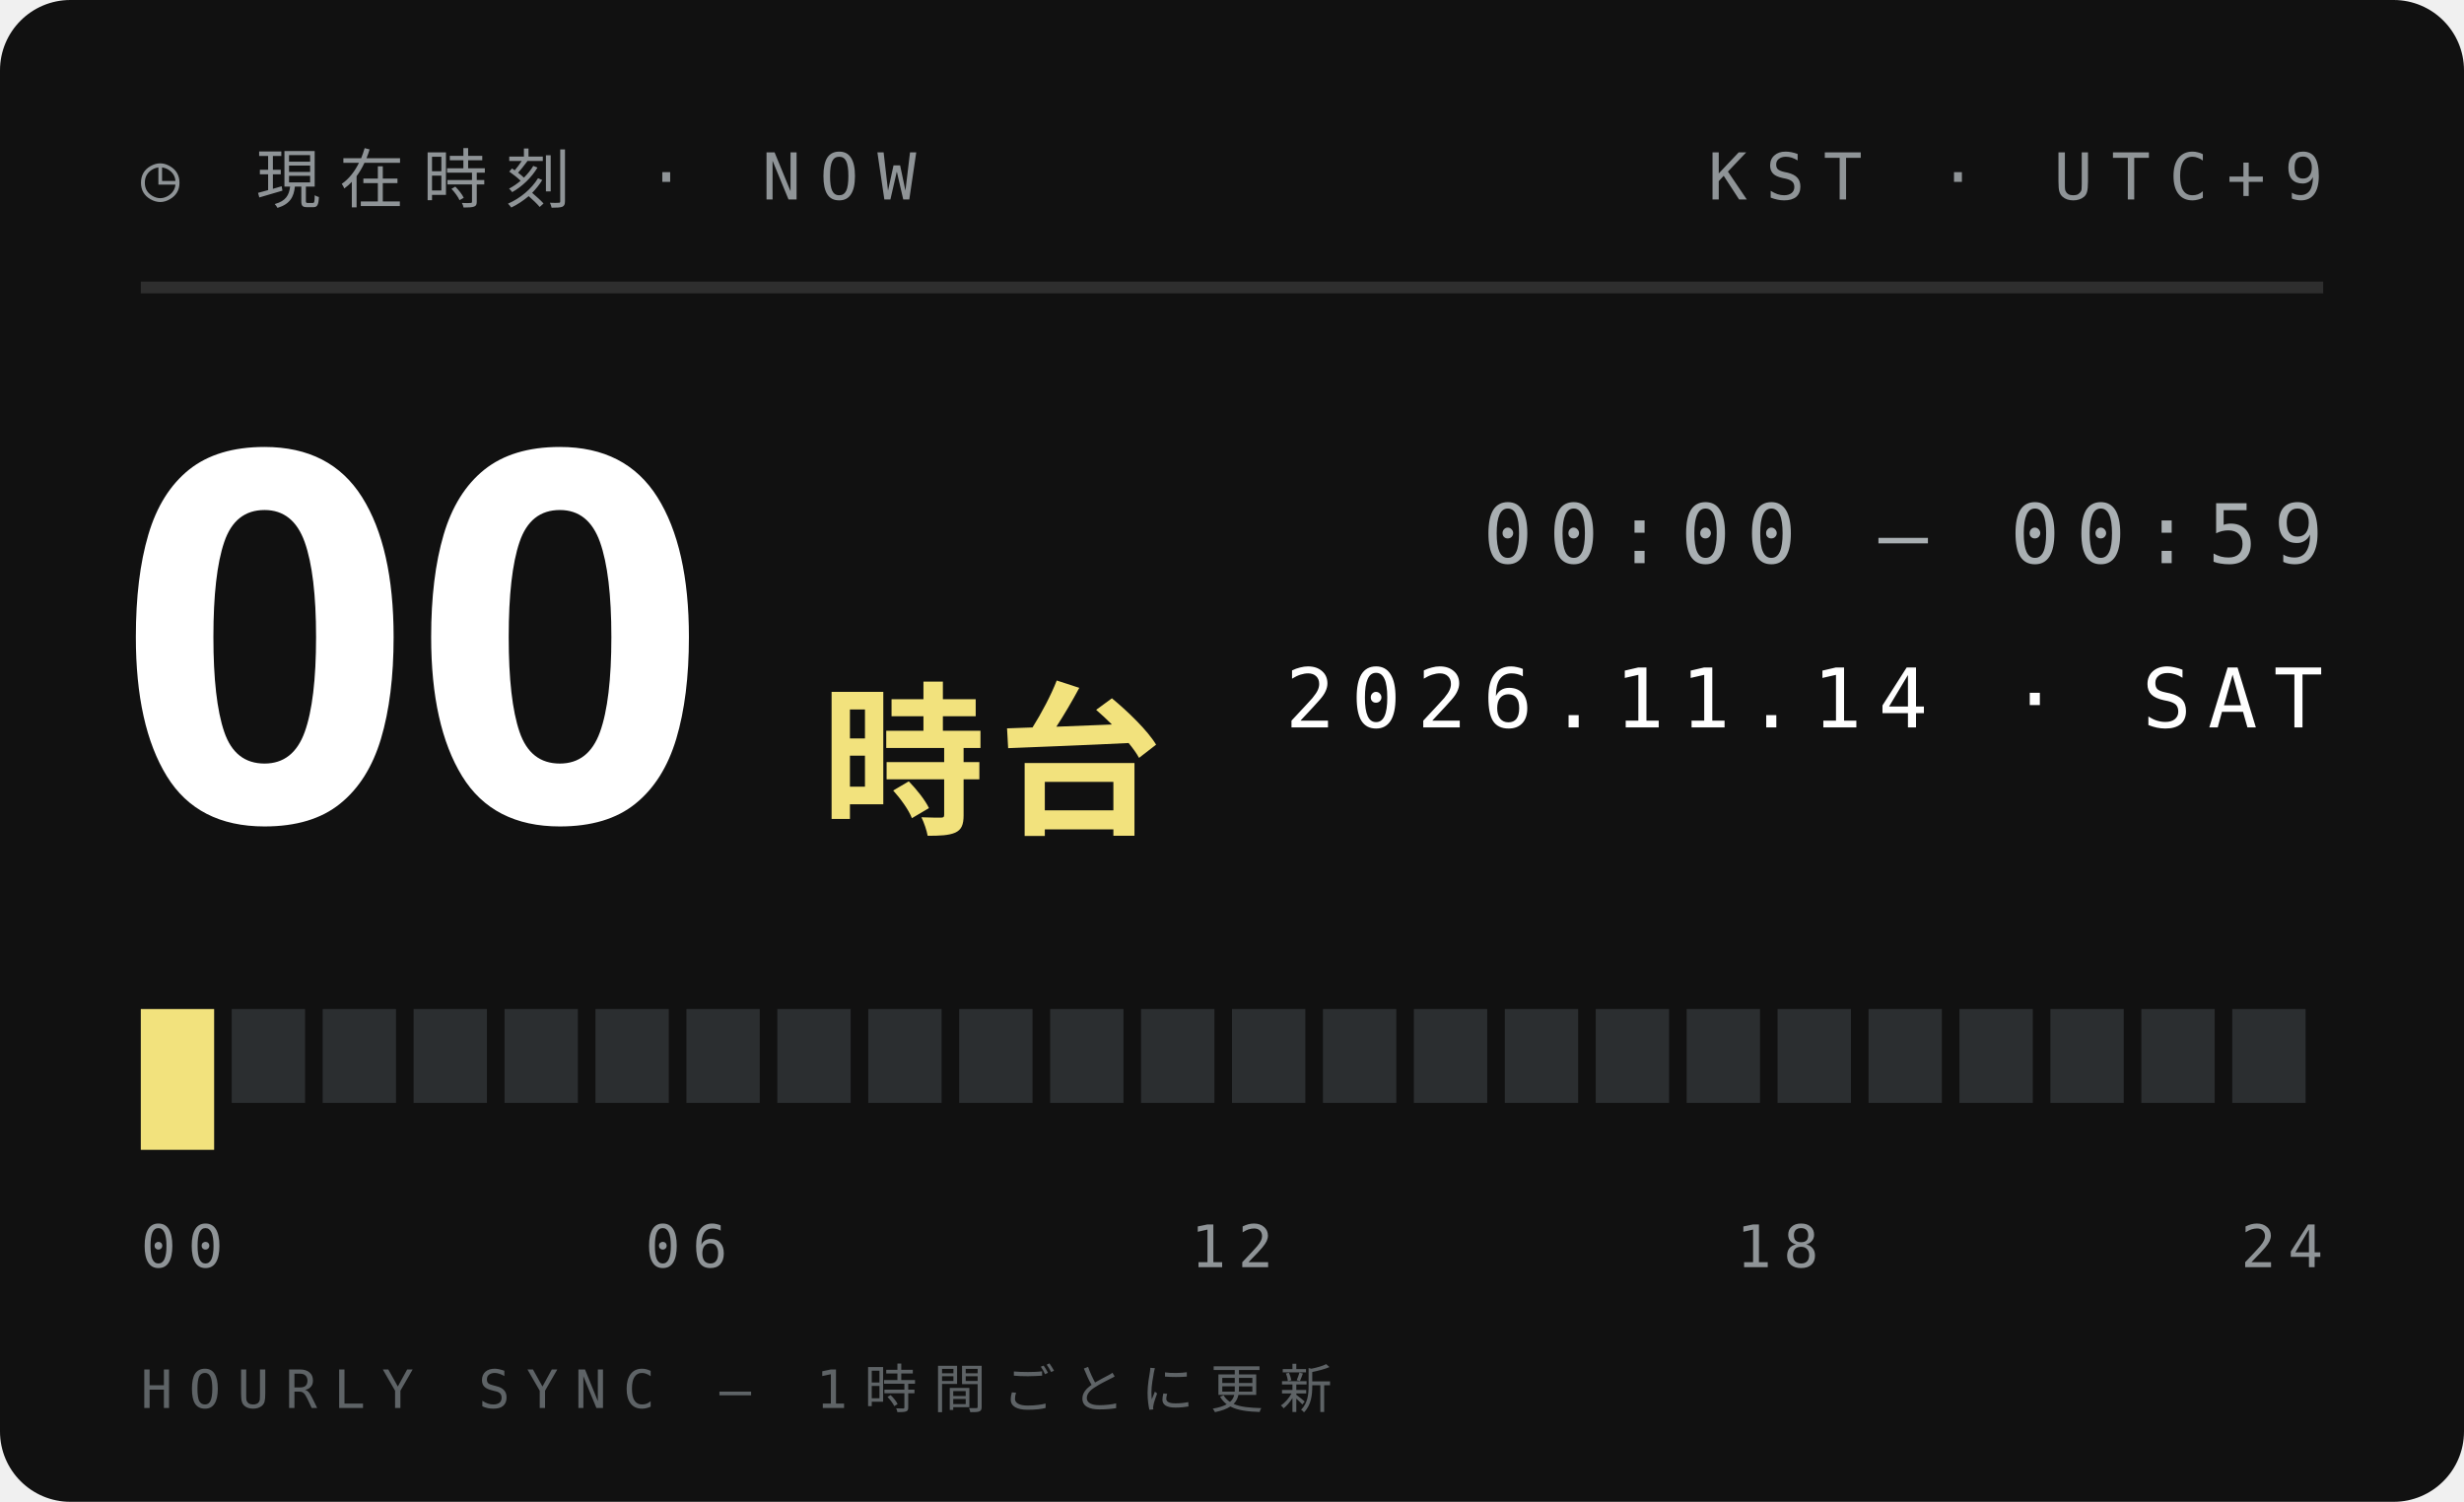
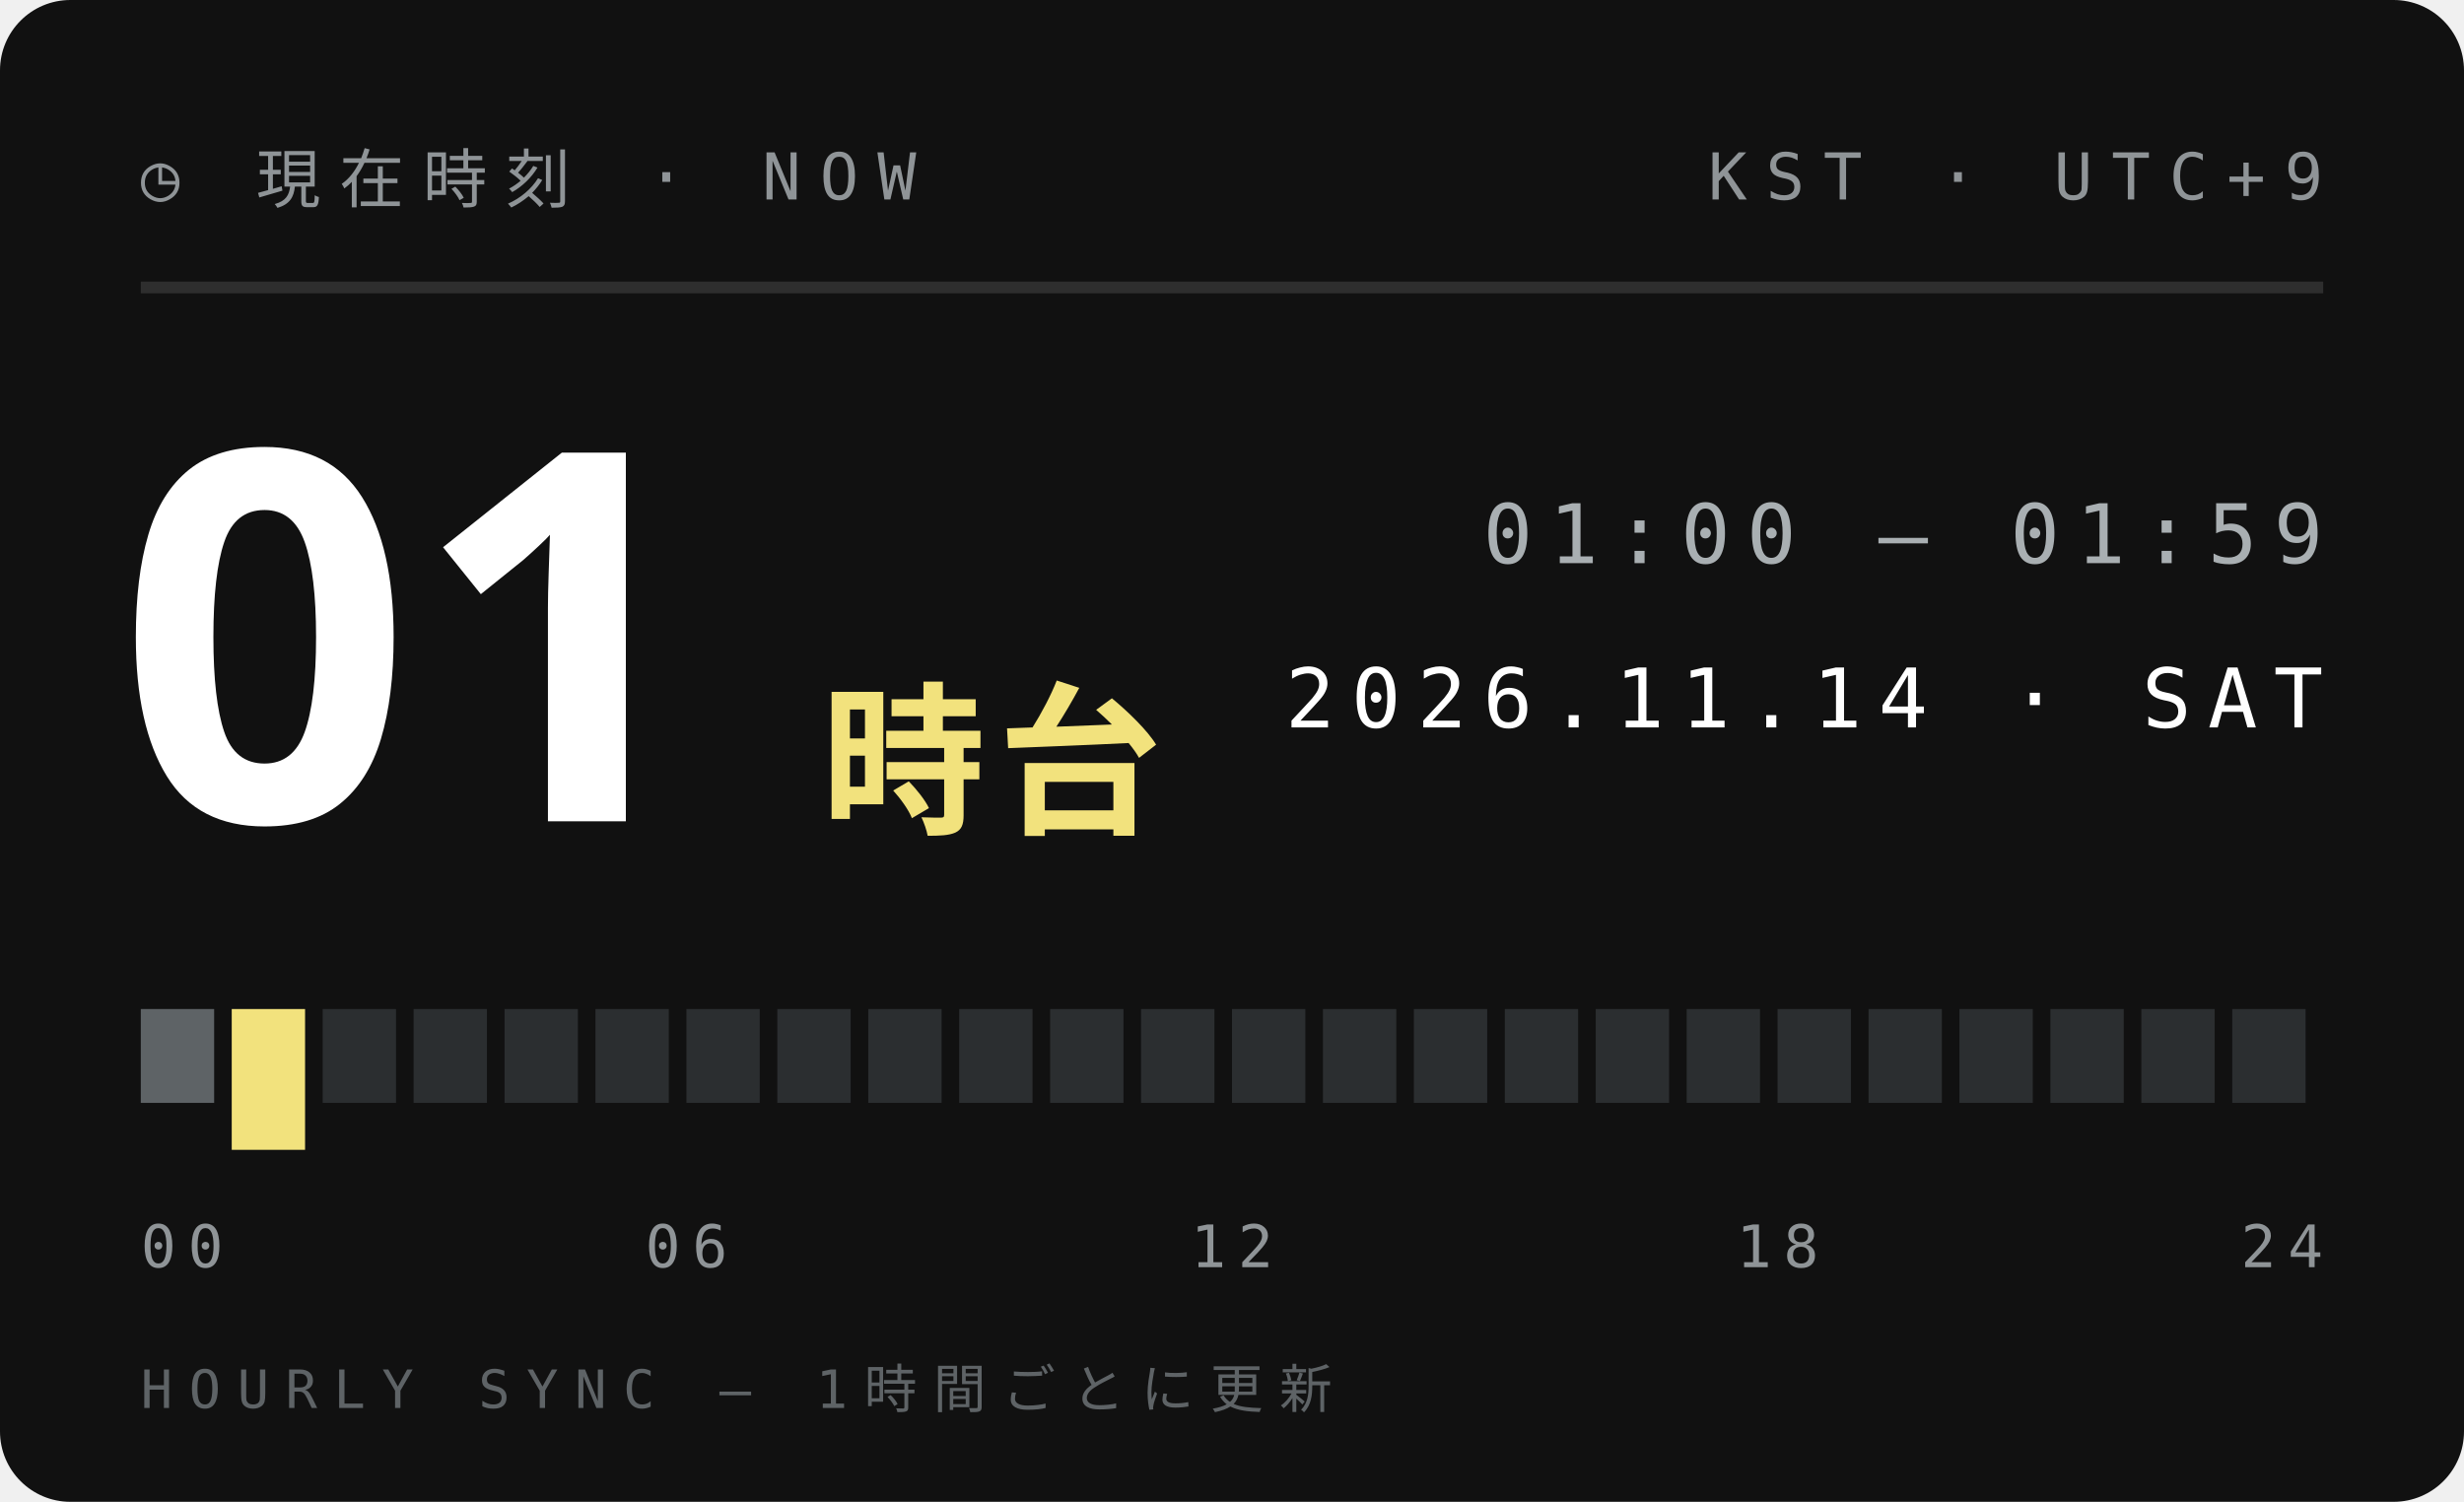
<svg xmlns="http://www.w3.org/2000/svg" width="210" height="128">
  <style>text{font:400 6.5px 'IBM Plex Mono',Menlo,monospace;letter-spacing:1.2px;fill:#5E6366}.s{font-size:5.5px}.v{font-weight:600;font-size:9px;fill:#111;letter-spacing:0}.b{font:900 20px 'Arial Black',sans-serif;fill:#111;letter-spacing:0}.j{font:800 11px 'Hiragino Sans','Noto Sans JP',sans-serif;fill:#111;letter-spacing:2px}</style>
  <rect width="210" height="128" rx="6" fill="#111" />
  <text x="12" y="17" style="font-size:5.5px;letter-spacing:1.6px;fill:#8F9497">◷ 現在時刻 · NOW</text>
  <text x="198" y="17" text-anchor="end" style="font-size:5.5px;letter-spacing:1.6px;fill:#8F9497">KST · UTC+9</text>
  <path d="M12 24.5H198" stroke="#ffffff1f" />
-   <text class="b" x="10" y="70" style="font-size:44px;fill:#fff">00</text>
+   <text class="b" x="10" y="70" style="font-size:44px;fill:#fff">01</text>
  <text class="j" x="70" y="70" style="font-size:14px;letter-spacing:1px;fill:#F2E27D">時台</text>
-   <text x="198" y="48" text-anchor="end" style="font-size:7px;letter-spacing:1.4px;fill:#A9AFB2">00:00 — 00:59</text>
+   <text x="198" y="48" text-anchor="end" style="font-size:7px;letter-spacing:1.4px;fill:#A9AFB2">01:00 — 01:59</text>
  <text x="198" y="62" text-anchor="end" style="font-size:7px;letter-spacing:1.4px;fill:#fff">2026.11.14 · SAT</text>
-   <rect x="12.00" y="86" width="6.25" height="12" fill="#F2E27D" />
-   <rect x="19.75" y="86" width="6.25" height="8" fill="#2B2E30" />
+   <rect x="12.00" y="86" width="6.25" height="8" fill="#5E6366" />
+   <rect x="19.75" y="86" width="6.25" height="12" fill="#F2E27D" />
  <rect x="27.50" y="86" width="6.25" height="8" fill="#2B2E30" />
  <rect x="35.25" y="86" width="6.25" height="8" fill="#2B2E30" />
  <rect x="43.00" y="86" width="6.25" height="8" fill="#2B2E30" />
  <rect x="50.75" y="86" width="6.25" height="8" fill="#2B2E30" />
  <rect x="58.50" y="86" width="6.25" height="8" fill="#2B2E30" />
  <rect x="66.25" y="86" width="6.25" height="8" fill="#2B2E30" />
  <rect x="74.00" y="86" width="6.25" height="8" fill="#2B2E30" />
  <rect x="81.75" y="86" width="6.25" height="8" fill="#2B2E30" />
  <rect x="89.50" y="86" width="6.25" height="8" fill="#2B2E30" />
  <rect x="97.25" y="86" width="6.25" height="8" fill="#2B2E30" />
  <rect x="105.00" y="86" width="6.25" height="8" fill="#2B2E30" />
  <rect x="112.75" y="86" width="6.25" height="8" fill="#2B2E30" />
  <rect x="120.50" y="86" width="6.25" height="8" fill="#2B2E30" />
  <rect x="128.25" y="86" width="6.25" height="8" fill="#2B2E30" />
  <rect x="136.00" y="86" width="6.25" height="8" fill="#2B2E30" />
  <rect x="143.75" y="86" width="6.25" height="8" fill="#2B2E30" />
  <rect x="151.50" y="86" width="6.25" height="8" fill="#2B2E30" />
  <rect x="159.25" y="86" width="6.25" height="8" fill="#2B2E30" />
  <rect x="167.00" y="86" width="6.25" height="8" fill="#2B2E30" />
  <rect x="174.75" y="86" width="6.25" height="8" fill="#2B2E30" />
  <rect x="182.50" y="86" width="6.25" height="8" fill="#2B2E30" />
  <rect x="190.25" y="86" width="6.25" height="8" fill="#2B2E30" />
  <text x="12.0" y="108" text-anchor="start" style="font-size:5px;letter-spacing:1px;fill:#8F9497">00</text>
  <text x="58.5" y="108" text-anchor="middle" style="font-size:5px;letter-spacing:1px;fill:#8F9497">06</text>
  <text x="105.0" y="108" text-anchor="middle" style="font-size:5px;letter-spacing:1px;fill:#8F9497">12</text>
  <text x="151.5" y="108" text-anchor="middle" style="font-size:5px;letter-spacing:1px;fill:#8F9497">18</text>
  <text x="198.0" y="108" text-anchor="end" style="font-size:5px;letter-spacing:1px;fill:#8F9497">24</text>
  <text x="12" y="120" style="font-size:4.5px;letter-spacing:1.4px;fill:#5E6366">HOURLY SYNC — 1時間ごとに更新</text>
</svg>
